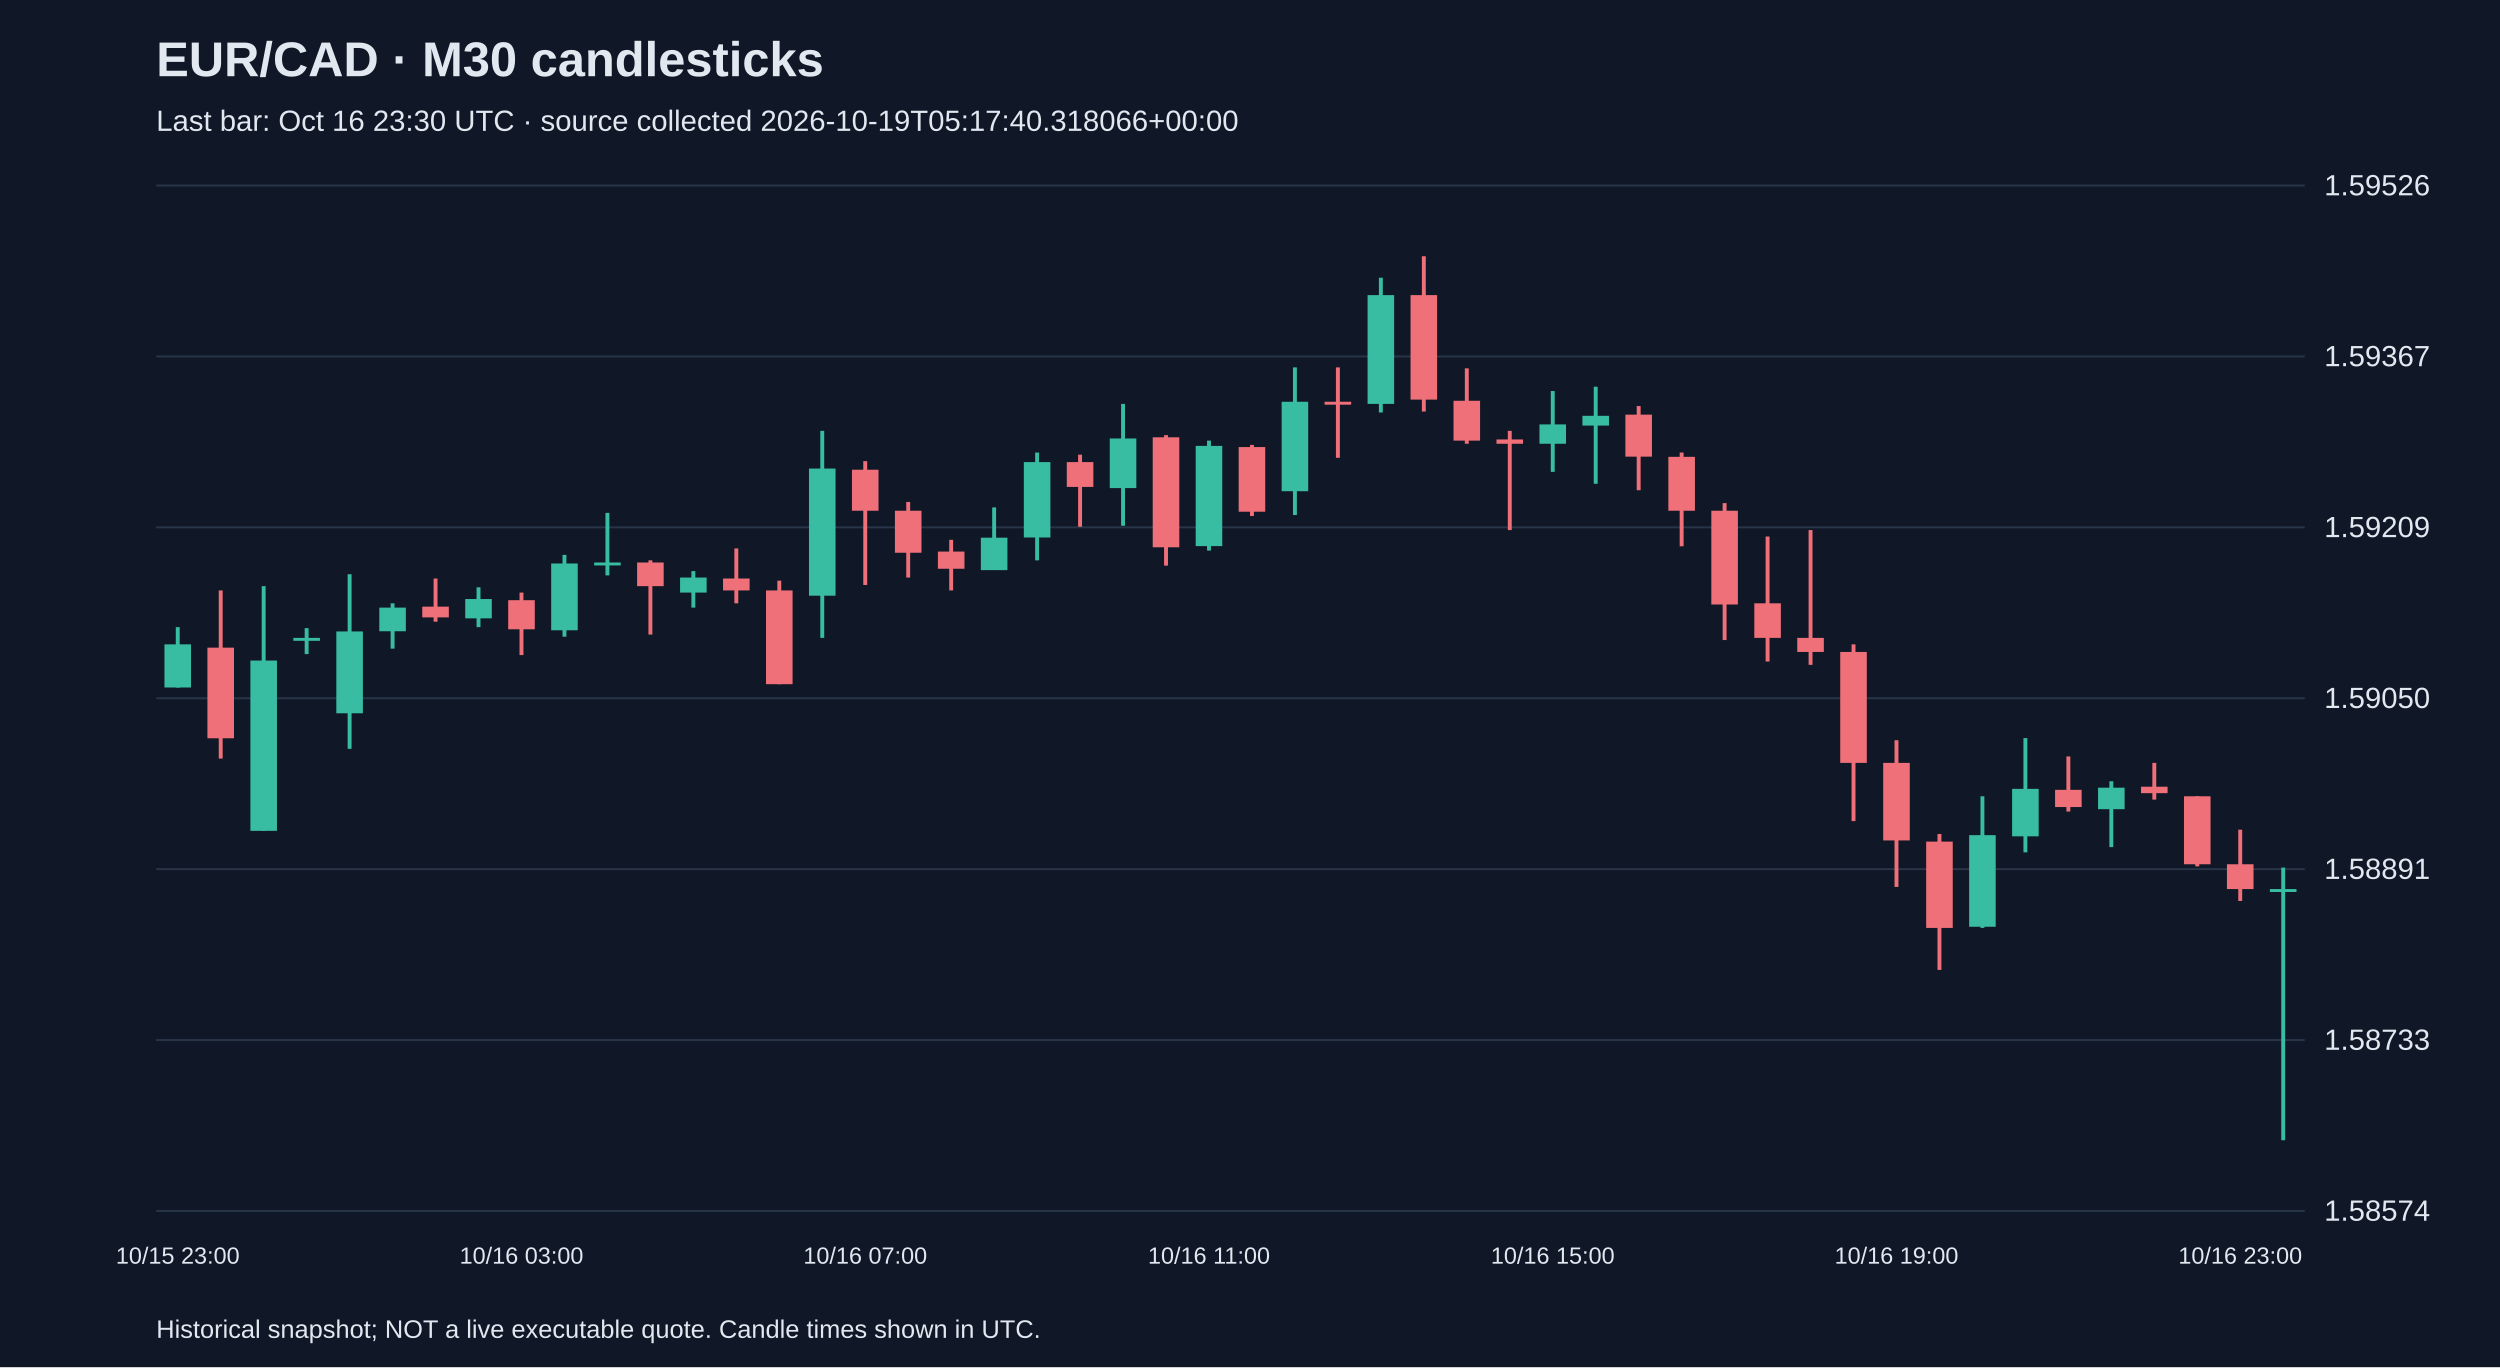
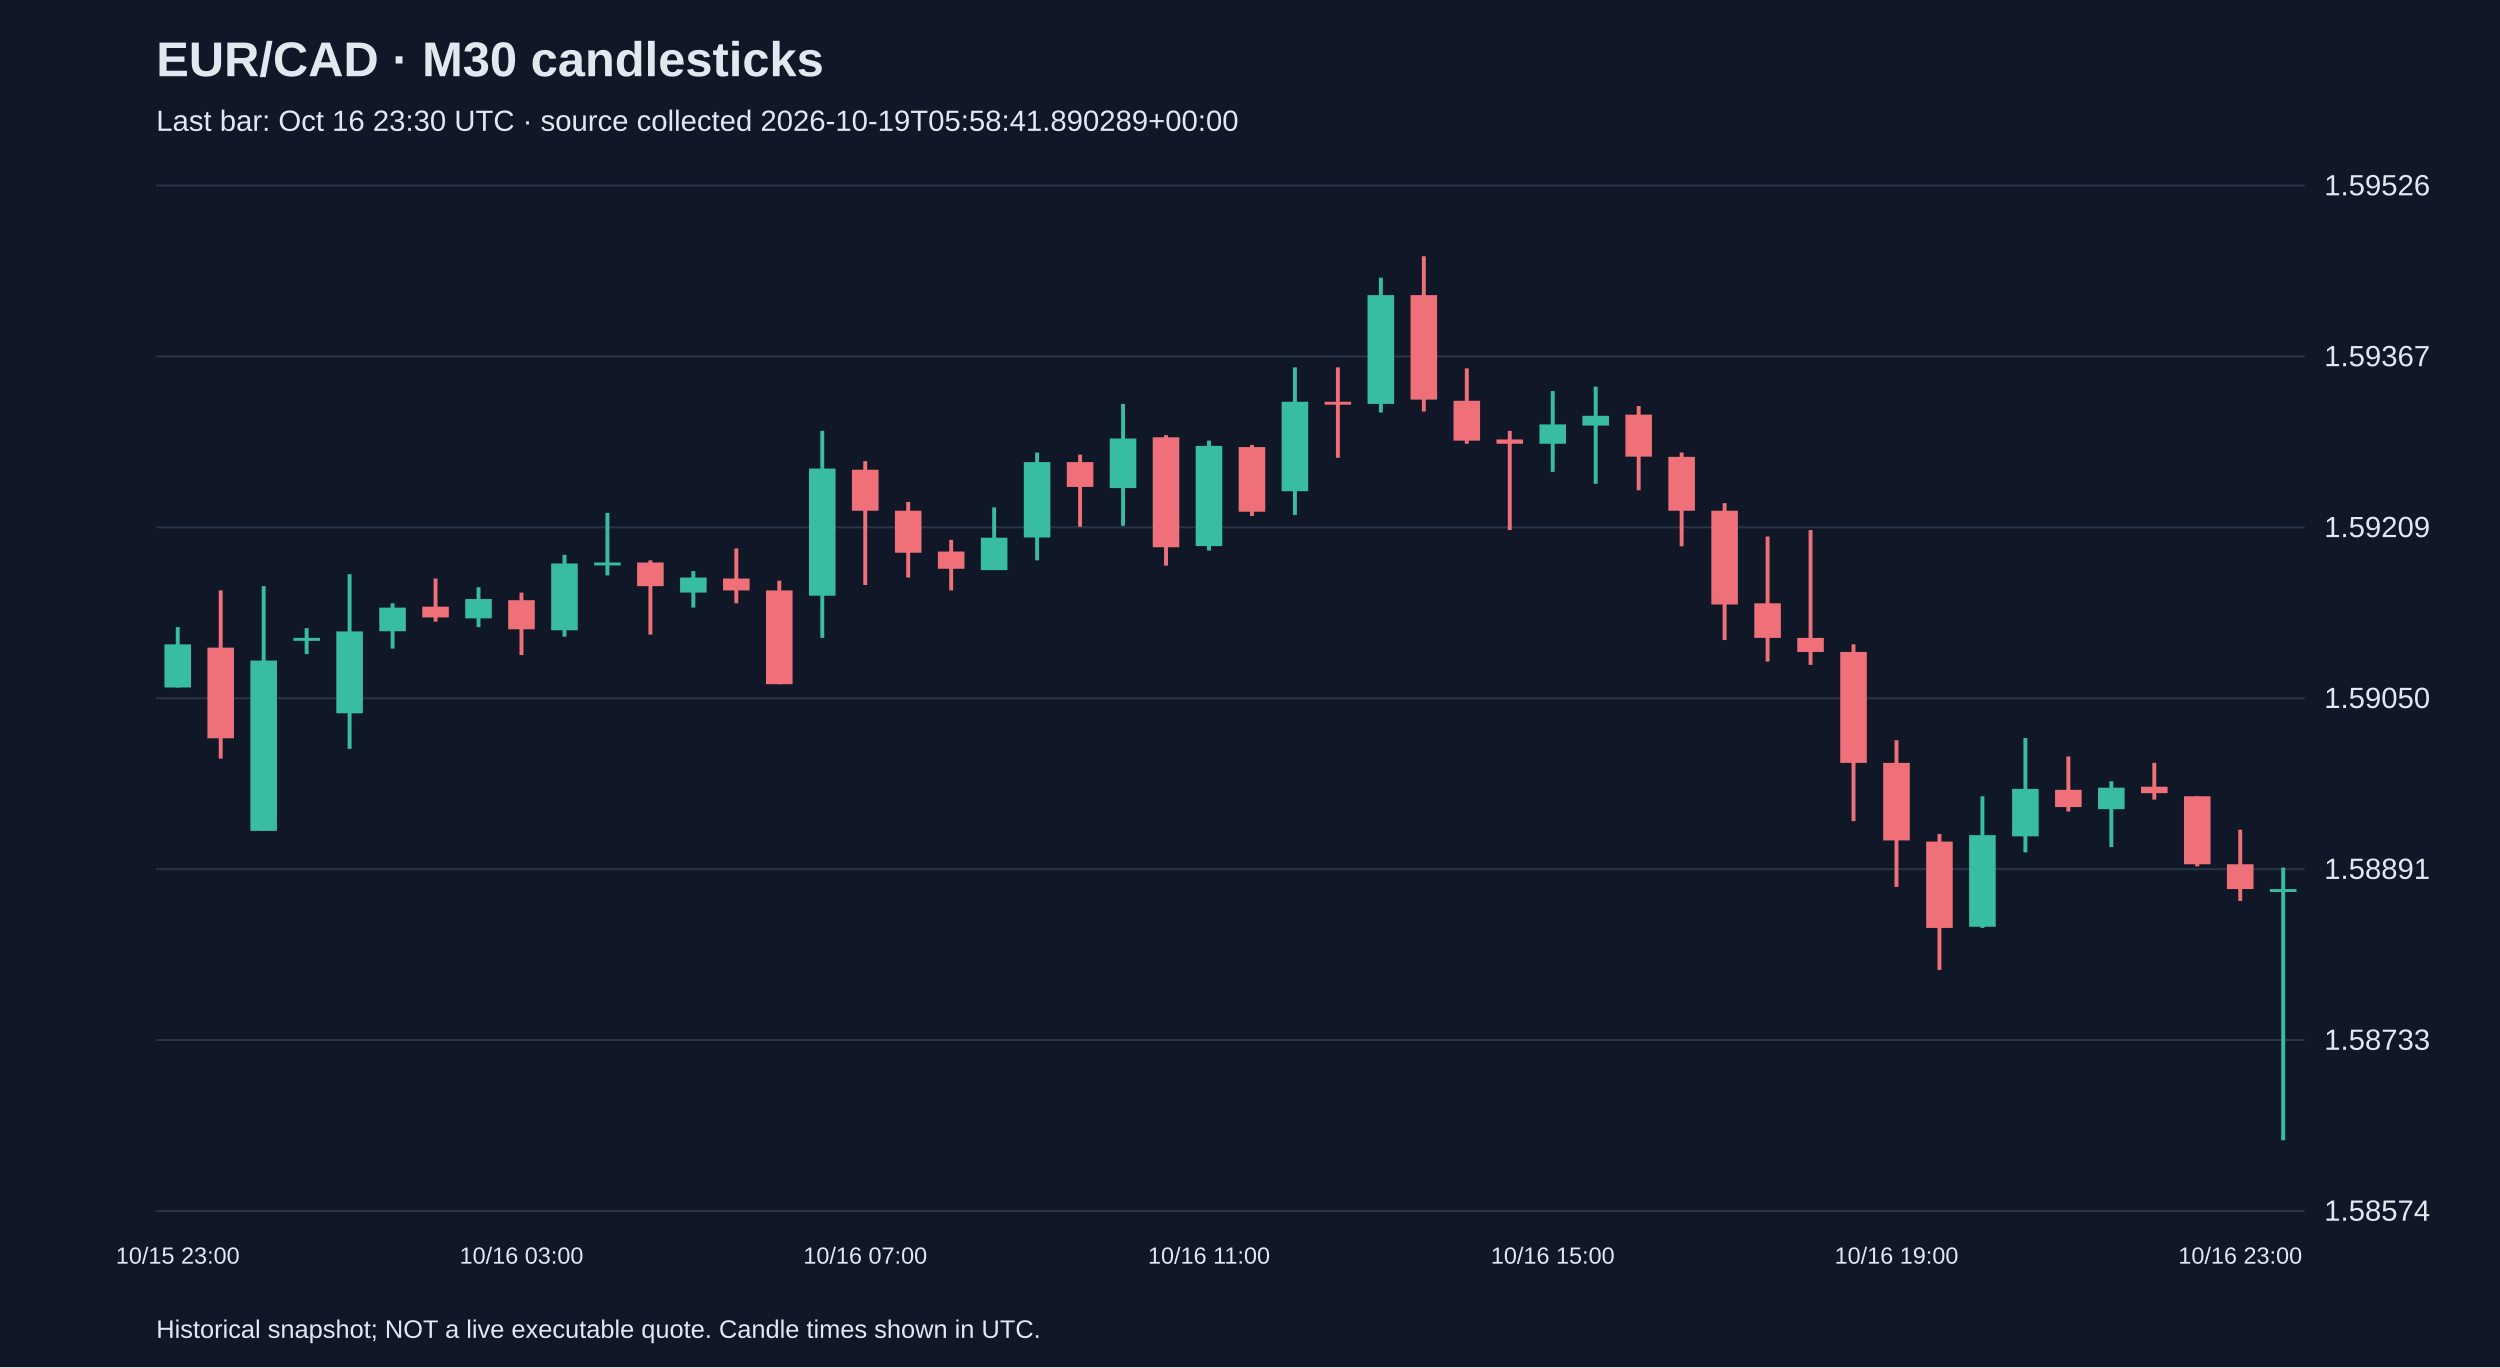
<svg xmlns="http://www.w3.org/2000/svg" viewBox="0 0 1280 700">
  <rect width="100%" height="100%" fill="#101827" />
  <style>text{font-family:Arial,sans-serif;fill:#e2e8f0}</style>
  <text x="80" y="39" font-size="25" font-weight="bold">EUR/CAD · M30 candlesticks</text>
-   <text x="80" y="67" font-size="15" fill="#a6b1c5">Last bar: Oct 16 23:30 UTC · source collected 2026-10-19T05:17:40.318066+00:00</text>
+   <text x="80" y="67" font-size="15" fill="#a6b1c5">Last bar: Oct 16 23:30 UTC · source collected 2026-10-19T05:58:41.890289+00:00</text>
  <line x1="80" y1="620.0" x2="1180" y2="620.0" stroke="#283548" />
  <text x="1190" y="625.0" font-size="15">1.58574</text>
  <line x1="80" y1="532.5" x2="1180" y2="532.5" stroke="#283548" />
  <text x="1190" y="537.5" font-size="15">1.58733</text>
  <line x1="80" y1="445.0" x2="1180" y2="445.0" stroke="#283548" />
  <text x="1190" y="450.0" font-size="15">1.58891</text>
  <line x1="80" y1="357.5" x2="1180" y2="357.5" stroke="#283548" />
  <text x="1190" y="362.5" font-size="15">1.59050</text>
  <line x1="80" y1="270.0" x2="1180" y2="270.0" stroke="#283548" />
  <text x="1190" y="275.0" font-size="15">1.59209</text>
  <line x1="80" y1="182.5" x2="1180" y2="182.5" stroke="#283548" />
  <text x="1190" y="187.5" font-size="15">1.59367</text>
  <line x1="80" y1="95.0" x2="1180" y2="95.0" stroke="#283548" />
  <text x="1190" y="100.0" font-size="15">1.59526</text>
  <line x1="91.0" y1="321.1" x2="91.0" y2="352.0" stroke="#38bca2" stroke-width="2" />
  <rect x="84.2" y="329.9" width="13.6" height="22.1" fill="#38bca2" />
  <text x="91.0" y="647" text-anchor="middle" font-size="12">10/15 23:00</text>
  <line x1="113.0" y1="302.3" x2="113.0" y2="388.4" stroke="#f07079" stroke-width="2" />
  <rect x="106.2" y="331.6" width="13.6" height="46.4" fill="#f07079" />
  <line x1="135.0" y1="300.1" x2="135.0" y2="425.4" stroke="#38bca2" stroke-width="2" />
  <rect x="128.2" y="338.2" width="13.6" height="87.2" fill="#38bca2" />
  <line x1="157.0" y1="321.6" x2="157.0" y2="334.9" stroke="#38bca2" stroke-width="2" />
  <rect x="150.2" y="326.6" width="13.6" height="1.5" fill="#38bca2" />
  <line x1="179.0" y1="294.0" x2="179.0" y2="383.4" stroke="#38bca2" stroke-width="2" />
  <rect x="172.2" y="323.3" width="13.6" height="41.9" fill="#38bca2" />
  <line x1="201.0" y1="308.9" x2="201.0" y2="332.1" stroke="#38bca2" stroke-width="2" />
  <rect x="194.2" y="311.1" width="13.6" height="12.1" fill="#38bca2" />
  <line x1="223.0" y1="296.2" x2="223.0" y2="318.3" stroke="#f07079" stroke-width="2" />
  <rect x="216.2" y="310.6" width="13.6" height="5.5" fill="#f07079" />
  <line x1="245.0" y1="300.7" x2="245.0" y2="321.1" stroke="#38bca2" stroke-width="2" />
  <rect x="238.2" y="306.7" width="13.6" height="9.9" fill="#38bca2" />
  <line x1="267.0" y1="303.4" x2="267.0" y2="335.4" stroke="#f07079" stroke-width="2" />
  <rect x="260.2" y="307.3" width="13.6" height="14.9" fill="#f07079" />
  <text x="267.0" y="647" text-anchor="middle" font-size="12">10/16 03:00</text>
  <line x1="289.0" y1="284.1" x2="289.0" y2="326.0" stroke="#38bca2" stroke-width="2" />
  <rect x="282.2" y="288.5" width="13.6" height="34.2" fill="#38bca2" />
  <line x1="311.0" y1="262.6" x2="311.0" y2="294.6" stroke="#38bca2" stroke-width="2" />
  <rect x="304.2" y="288.0" width="13.6" height="1.5" fill="#38bca2" />
  <line x1="333.0" y1="286.9" x2="333.0" y2="324.9" stroke="#f07079" stroke-width="2" />
  <rect x="326.2" y="288.0" width="13.6" height="12.1" fill="#f07079" />
  <line x1="355.0" y1="292.4" x2="355.0" y2="311.1" stroke="#38bca2" stroke-width="2" />
  <rect x="348.2" y="295.7" width="13.6" height="7.7" fill="#38bca2" />
  <line x1="377.0" y1="280.8" x2="377.0" y2="308.9" stroke="#f07079" stroke-width="2" />
  <rect x="370.2" y="296.2" width="13.6" height="6.1" fill="#f07079" />
  <line x1="399.0" y1="297.3" x2="399.0" y2="350.3" stroke="#f07079" stroke-width="2" />
  <rect x="392.2" y="302.3" width="13.6" height="48.0" fill="#f07079" />
  <line x1="421.0" y1="220.6" x2="421.0" y2="326.6" stroke="#38bca2" stroke-width="2" />
  <rect x="414.2" y="239.9" width="13.6" height="65.1" fill="#38bca2" />
  <line x1="443.0" y1="236.1" x2="443.0" y2="299.5" stroke="#f07079" stroke-width="2" />
  <rect x="436.2" y="240.5" width="13.6" height="21.0" fill="#f07079" />
  <text x="443.0" y="647" text-anchor="middle" font-size="12">10/16 07:00</text>
  <line x1="465.0" y1="257.0" x2="465.0" y2="295.7" stroke="#f07079" stroke-width="2" />
  <rect x="458.2" y="261.5" width="13.6" height="21.5" fill="#f07079" />
  <line x1="487.0" y1="276.4" x2="487.0" y2="302.3" stroke="#f07079" stroke-width="2" />
  <rect x="480.2" y="282.4" width="13.6" height="8.8" fill="#f07079" />
  <line x1="509.0" y1="259.8" x2="509.0" y2="291.8" stroke="#38bca2" stroke-width="2" />
  <rect x="502.2" y="275.3" width="13.6" height="16.6" fill="#38bca2" />
  <line x1="531.0" y1="231.7" x2="531.0" y2="286.9" stroke="#38bca2" stroke-width="2" />
  <rect x="524.2" y="236.6" width="13.6" height="38.6" fill="#38bca2" />
  <line x1="553.0" y1="232.8" x2="553.0" y2="269.7" stroke="#f07079" stroke-width="2" />
  <rect x="546.2" y="236.6" width="13.6" height="12.7" fill="#f07079" />
  <line x1="575.0" y1="206.8" x2="575.0" y2="269.2" stroke="#38bca2" stroke-width="2" />
  <rect x="568.2" y="224.5" width="13.6" height="25.4" fill="#38bca2" />
  <line x1="597.0" y1="222.8" x2="597.0" y2="289.6" stroke="#f07079" stroke-width="2" />
  <rect x="590.2" y="223.9" width="13.6" height="56.3" fill="#f07079" />
  <line x1="619.0" y1="225.6" x2="619.0" y2="281.9" stroke="#38bca2" stroke-width="2" />
  <rect x="612.2" y="228.3" width="13.6" height="51.3" fill="#38bca2" />
  <text x="619.0" y="647" text-anchor="middle" font-size="12">10/16 11:00</text>
  <line x1="641.0" y1="227.8" x2="641.0" y2="264.2" stroke="#f07079" stroke-width="2" />
  <rect x="634.2" y="228.9" width="13.6" height="33.1" fill="#f07079" />
  <line x1="663.0" y1="188.1" x2="663.0" y2="263.7" stroke="#38bca2" stroke-width="2" />
  <rect x="656.2" y="205.7" width="13.6" height="45.8" fill="#38bca2" />
  <line x1="685.0" y1="188.1" x2="685.0" y2="234.4" stroke="#f07079" stroke-width="2" />
  <rect x="678.2" y="205.7" width="13.6" height="1.5" fill="#f07079" />
  <line x1="707.0" y1="142.2" x2="707.0" y2="211.2" stroke="#38bca2" stroke-width="2" />
  <rect x="700.2" y="151.1" width="13.6" height="55.7" fill="#38bca2" />
  <line x1="729.0" y1="131.2" x2="729.0" y2="210.7" stroke="#f07079" stroke-width="2" />
  <rect x="722.2" y="151.1" width="13.6" height="53.5" fill="#f07079" />
  <line x1="751.0" y1="188.6" x2="751.0" y2="227.2" stroke="#f07079" stroke-width="2" />
  <rect x="744.2" y="205.2" width="13.6" height="20.4" fill="#f07079" />
  <line x1="773.0" y1="220.6" x2="773.0" y2="271.4" stroke="#f07079" stroke-width="2" />
  <rect x="766.2" y="225.0" width="13.6" height="2.2" fill="#f07079" />
  <line x1="795.0" y1="200.2" x2="795.0" y2="241.6" stroke="#38bca2" stroke-width="2" />
  <rect x="788.2" y="217.3" width="13.6" height="9.9" fill="#38bca2" />
  <text x="795.0" y="647" text-anchor="middle" font-size="12">10/16 15:00</text>
  <line x1="817.0" y1="198.0" x2="817.0" y2="247.7" stroke="#38bca2" stroke-width="2" />
  <rect x="810.2" y="212.9" width="13.6" height="5.0" fill="#38bca2" />
  <line x1="839.0" y1="207.9" x2="839.0" y2="251.0" stroke="#f07079" stroke-width="2" />
  <rect x="832.2" y="212.3" width="13.6" height="21.5" fill="#f07079" />
  <line x1="861.0" y1="231.7" x2="861.0" y2="279.7" stroke="#f07079" stroke-width="2" />
  <rect x="854.2" y="233.9" width="13.6" height="27.6" fill="#f07079" />
  <line x1="883.0" y1="257.6" x2="883.0" y2="327.7" stroke="#f07079" stroke-width="2" />
  <rect x="876.2" y="261.5" width="13.6" height="48.0" fill="#f07079" />
  <line x1="905.0" y1="274.7" x2="905.0" y2="338.7" stroke="#f07079" stroke-width="2" />
  <rect x="898.2" y="308.9" width="13.6" height="17.7" fill="#f07079" />
  <line x1="927.0" y1="271.4" x2="927.0" y2="340.4" stroke="#f07079" stroke-width="2" />
  <rect x="920.2" y="326.6" width="13.6" height="7.2" fill="#f07079" />
  <line x1="949.0" y1="329.9" x2="949.0" y2="420.4" stroke="#f07079" stroke-width="2" />
  <rect x="942.2" y="333.8" width="13.6" height="56.8" fill="#f07079" />
  <line x1="971.0" y1="379.0" x2="971.0" y2="454.1" stroke="#f07079" stroke-width="2" />
  <rect x="964.2" y="390.6" width="13.6" height="39.7" fill="#f07079" />
  <text x="971.0" y="647" text-anchor="middle" font-size="12">10/16 19:00</text>
  <line x1="993.0" y1="427.0" x2="993.0" y2="496.6" stroke="#f07079" stroke-width="2" />
  <rect x="986.2" y="430.9" width="13.6" height="44.2" fill="#f07079" />
  <line x1="1015.0" y1="407.7" x2="1015.0" y2="475.1" stroke="#38bca2" stroke-width="2" />
  <rect x="1008.2" y="427.6" width="13.6" height="46.9" fill="#38bca2" />
  <line x1="1037.0" y1="377.9" x2="1037.0" y2="436.4" stroke="#38bca2" stroke-width="2" />
  <rect x="1030.2" y="403.9" width="13.6" height="24.3" fill="#38bca2" />
  <line x1="1059.0" y1="387.3" x2="1059.0" y2="415.5" stroke="#f07079" stroke-width="2" />
  <rect x="1052.2" y="404.4" width="13.6" height="8.8" fill="#f07079" />
  <line x1="1081.0" y1="400.0" x2="1081.0" y2="433.7" stroke="#38bca2" stroke-width="2" />
  <rect x="1074.2" y="403.3" width="13.6" height="11.0" fill="#38bca2" />
  <line x1="1103.0" y1="390.6" x2="1103.0" y2="409.4" stroke="#f07079" stroke-width="2" />
  <rect x="1096.2" y="402.8" width="13.6" height="3.3" fill="#f07079" />
  <line x1="1125.0" y1="407.7" x2="1125.0" y2="443.6" stroke="#f07079" stroke-width="2" />
  <rect x="1118.2" y="407.7" width="13.6" height="34.8" fill="#f07079" />
  <line x1="1147.0" y1="424.8" x2="1147.0" y2="461.3" stroke="#f07079" stroke-width="2" />
  <rect x="1140.2" y="442.5" width="13.6" height="12.7" fill="#f07079" />
  <text x="1147.0" y="647" text-anchor="middle" font-size="12">10/16 23:00</text>
  <line x1="1169.0" y1="444.2" x2="1169.0" y2="583.8" stroke="#38bca2" stroke-width="2" />
  <rect x="1162.2" y="455.2" width="13.6" height="1.5" fill="#38bca2" />
  <text x="80" y="685" font-size="13">Historical snapshot; NOT a live executable quote. Candle times shown in UTC.</text>
</svg>
